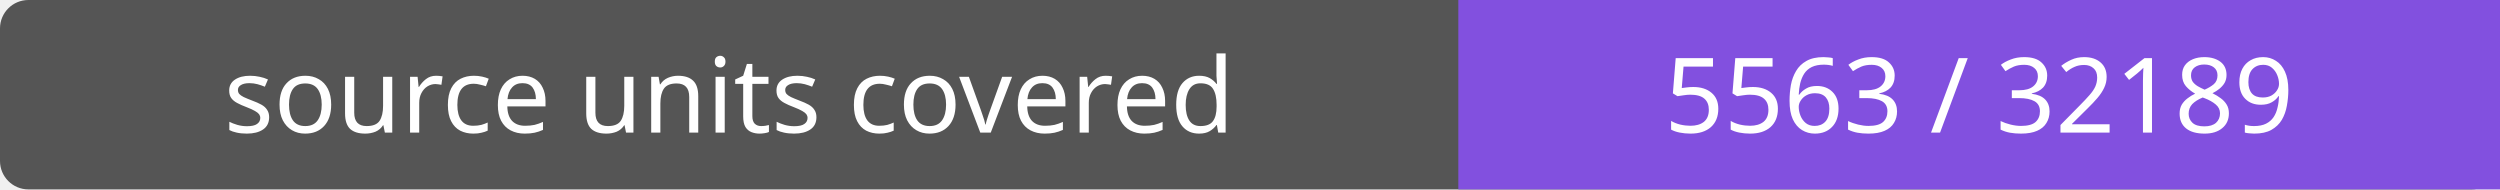
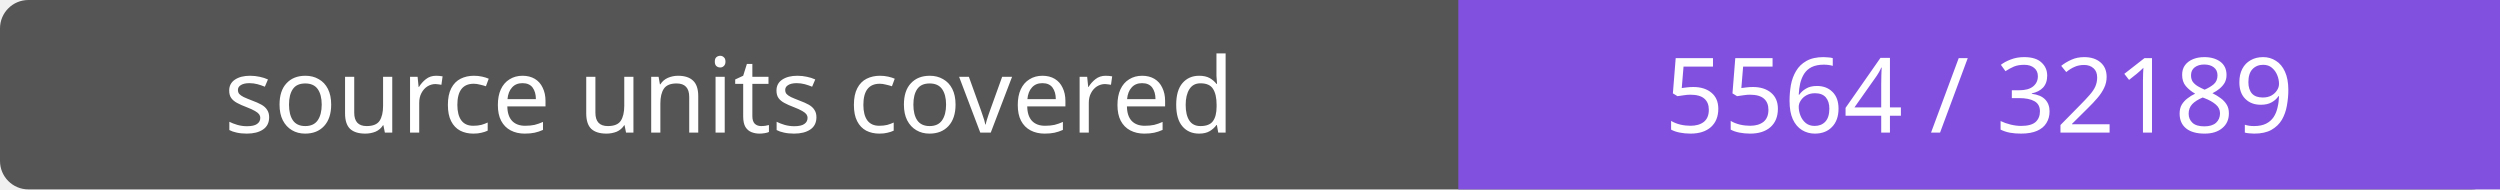
- <svg xmlns="http://www.w3.org/2000/svg" width="264" height="20" role="img" aria-label="source units covered: 5563 / 32189">
+ <svg xmlns="http://www.w3.org/2000/svg" width="264" height="20" role="img" aria-label="source units covered: 5564 / 32189">
  <rect width="264" height="20" rx="3" fill="#555" />
  <path fill="#8250df" d="M154 0h110v20H154z" />
  <g fill="#fff" text-anchor="middle" font-family="Verdana,sans-serif" font-size="11">
    <text x="77.0" y="14">source units covered</text>
-     <text x="209.0" y="14">5563 / 32189</text>
+     <text x="209.0" y="14">5564 / 32189</text>
  </g>
</svg>
